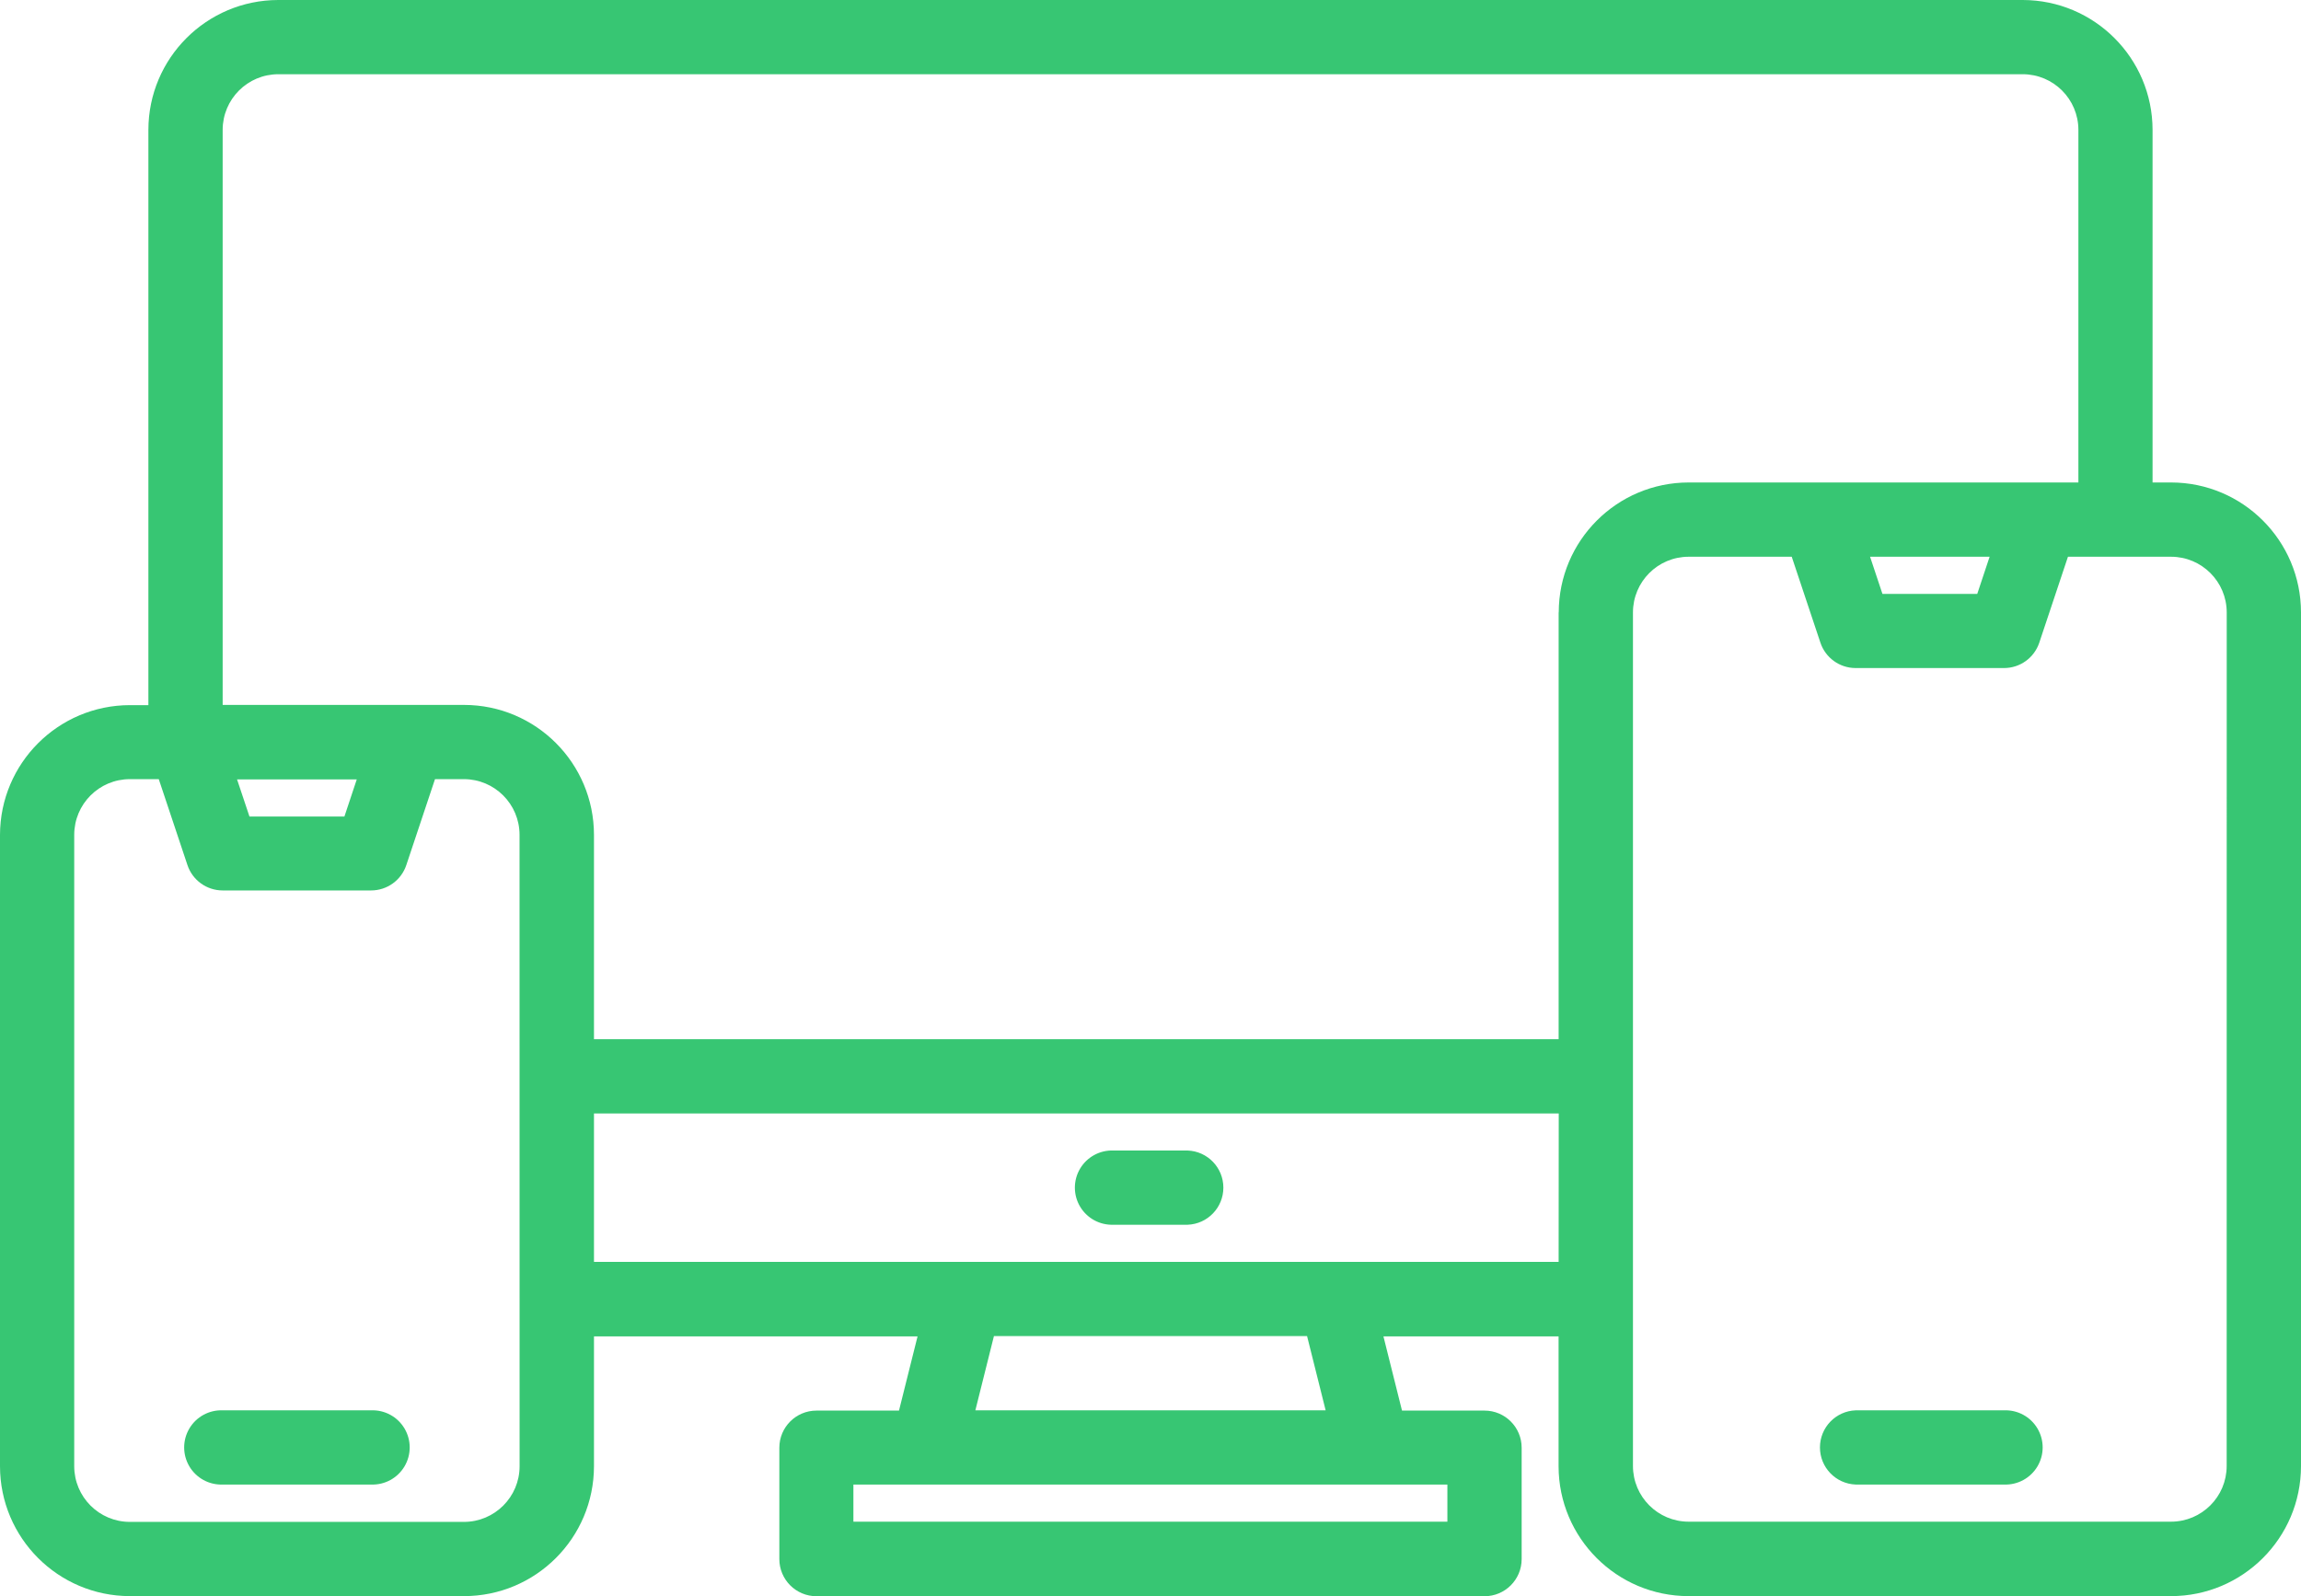
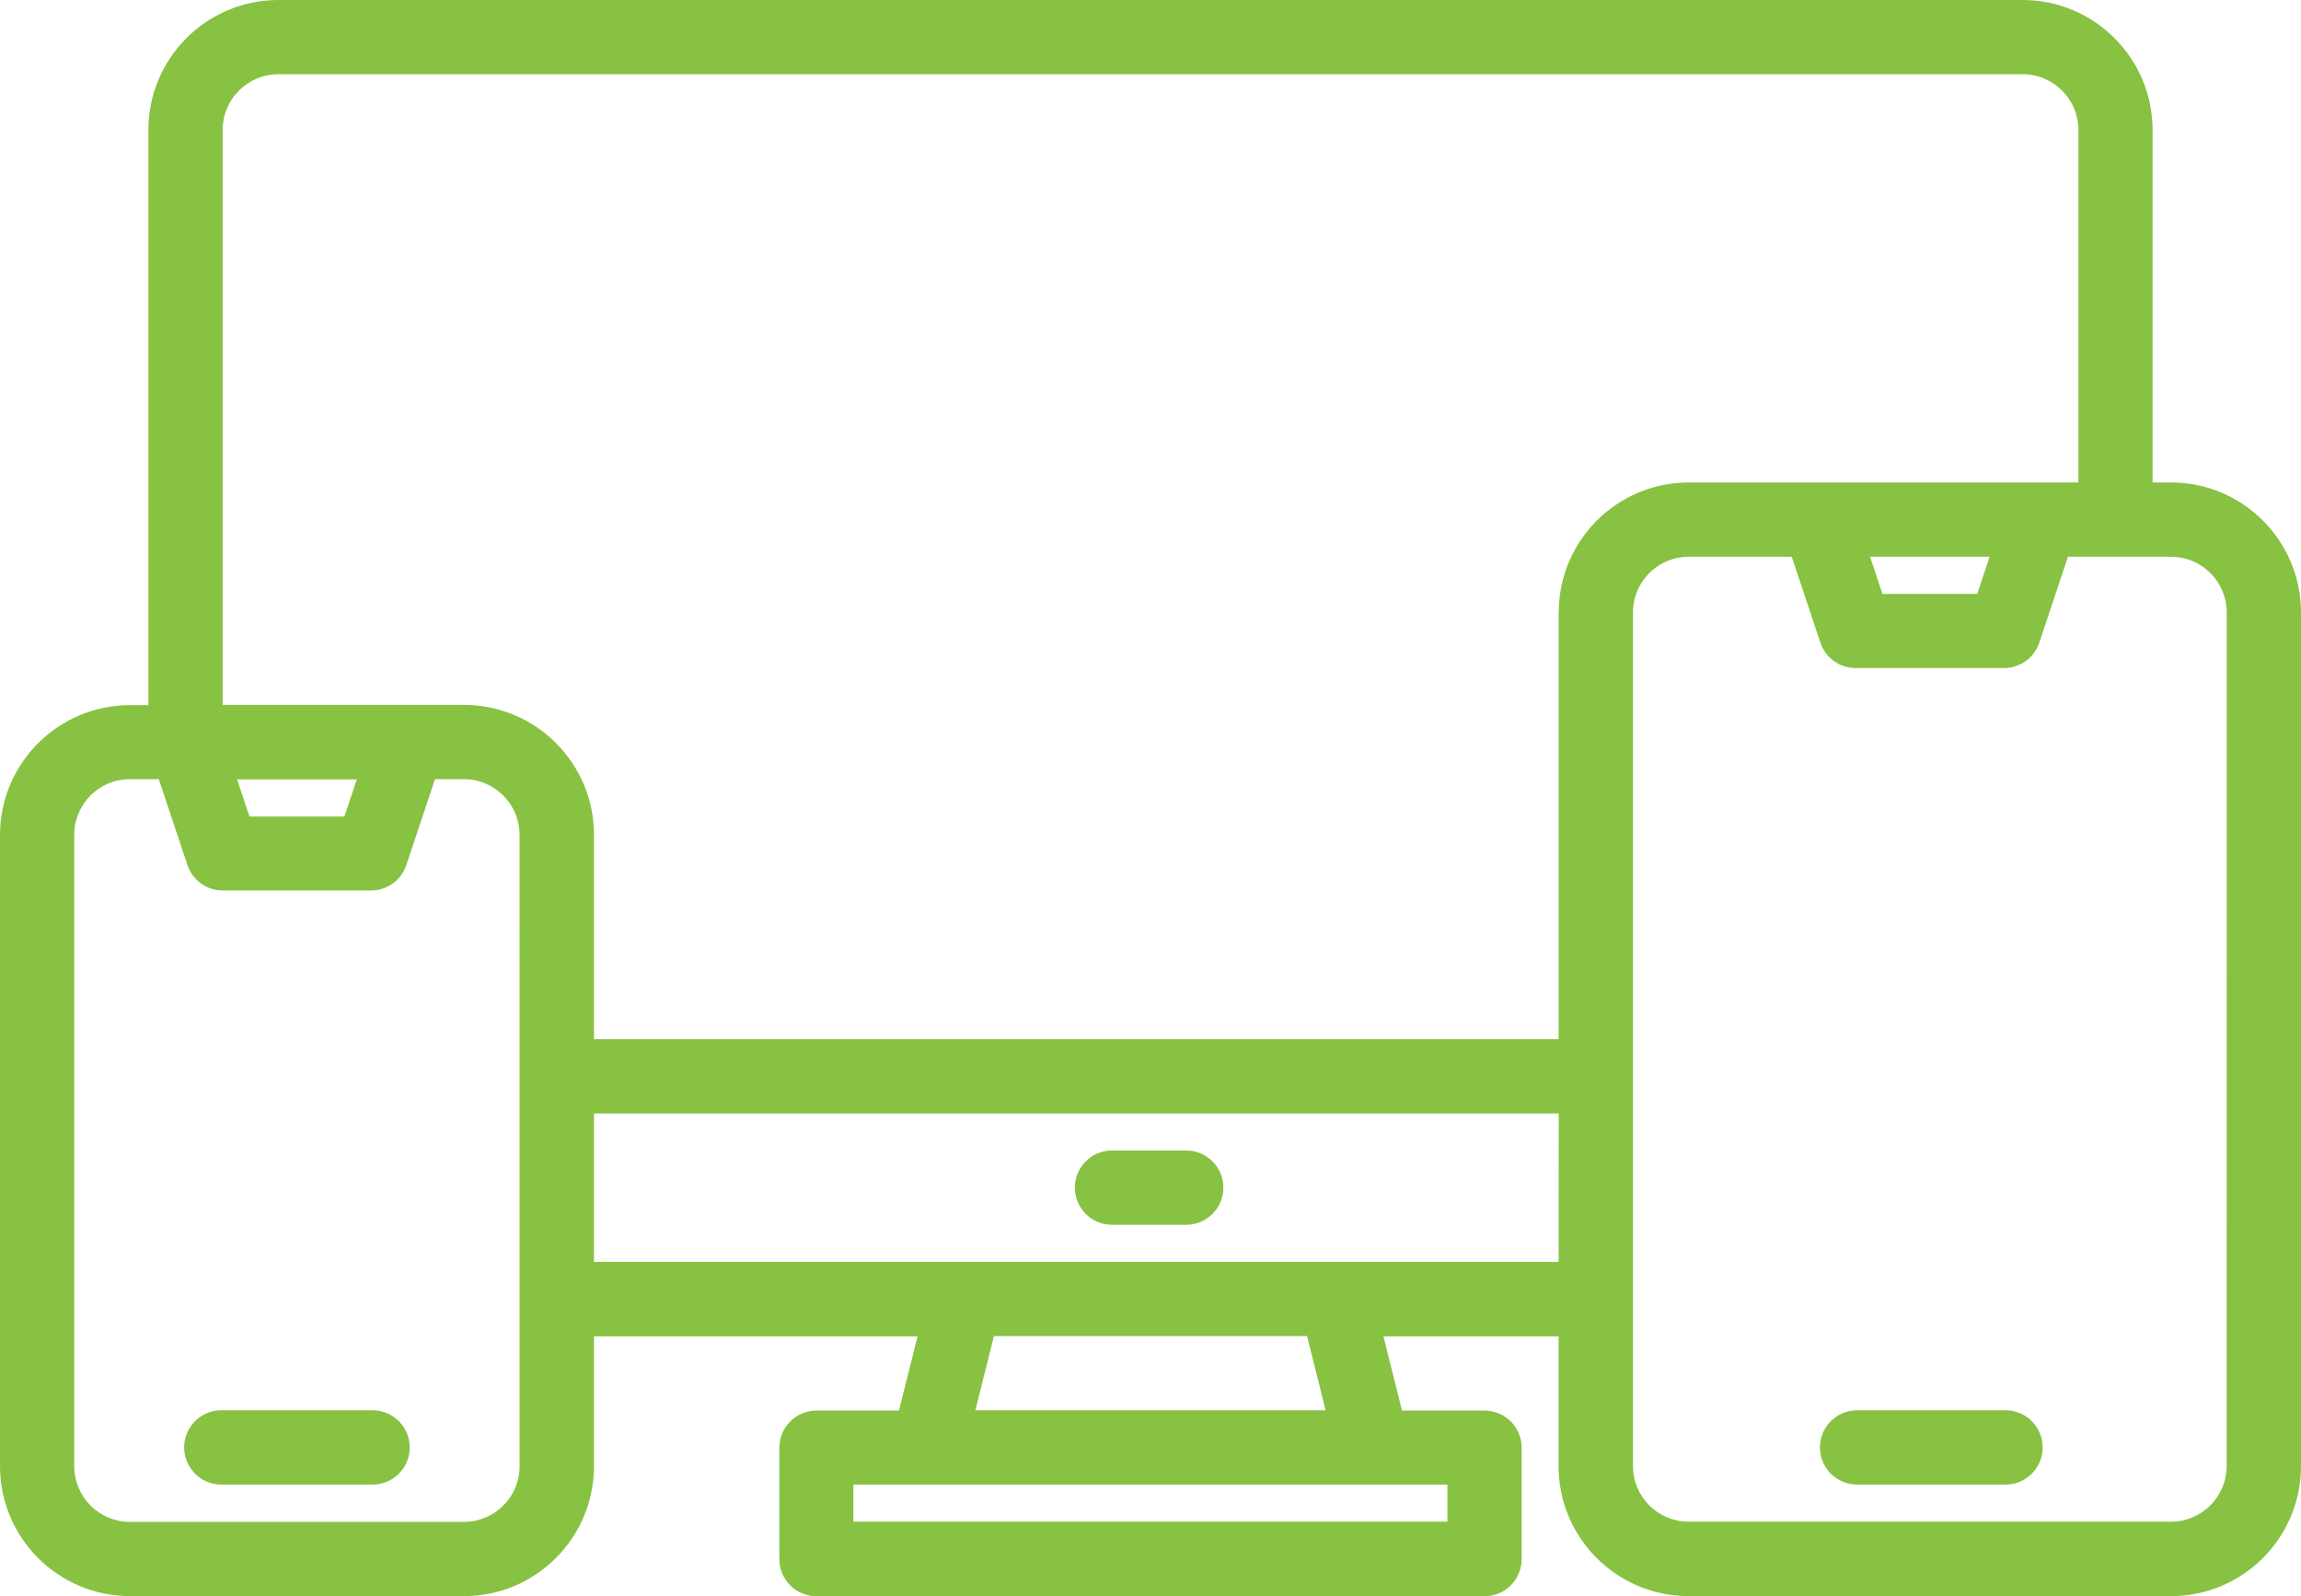
<svg xmlns="http://www.w3.org/2000/svg" width="43" height="29.823" viewBox="0 0 43 29.823">
  <defs>
-     <style>.a{fill:#37c673;}</style>
+     <style>.a{fill:#87c242;}</style>
  </defs>
  <g transform="translate(-8 -80)">
    <path class="a" d="M48.573,89.016h-.347V82.427A2.43,2.43,0,0,0,45.8,80H13.2a2.43,2.43,0,0,0-2.427,2.427v10.75h-.347A2.43,2.43,0,0,0,8,95.6V107.4a2.43,2.43,0,0,0,2.427,2.427h6.242A2.43,2.43,0,0,0,19.1,107.4v-2.427h6.047l-.347,1.387H23.258a.694.694,0,0,0-.694.694v2.081a.694.694,0,0,0,.694.694H35.742a.694.694,0,0,0,.694-.694v-2.081a.694.694,0,0,0-.694-.694H34.2l-.347-1.387h3.273V107.4a2.43,2.43,0,0,0,2.427,2.427h9.016A2.43,2.43,0,0,0,51,107.4V91.444A2.43,2.43,0,0,0,48.573,89.016ZM17.71,107.4a1.041,1.041,0,0,1-1.04,1.04H10.427a1.041,1.041,0,0,1-1.04-1.04V95.6a1.041,1.041,0,0,1,1.04-1.04h.54l.536,1.606a.694.694,0,0,0,.658.474h2.774a.694.694,0,0,0,.658-.474l.536-1.606h.54a1.041,1.041,0,0,1,1.04,1.04ZM12.43,94.565h2.237l-.231.694H12.662Zm22.618,13.177v.694h-11.1v-.694Zm-8.821-1.387.347-1.387h5.852l.347,1.387Zm10.9-2.774H19.1v-2.774H37.129Zm0-12.137v7.976H19.1V95.6a2.43,2.43,0,0,0-2.427-2.427H12.161V82.427a1.041,1.041,0,0,1,1.04-1.04H45.8a1.041,1.041,0,0,1,1.04,1.04v6.589H39.556A2.43,2.43,0,0,0,37.129,91.444Zm8.054-1.04-.231.694H43.178l-.231-.694Zm4.43,16.992a1.041,1.041,0,0,1-1.04,1.04H39.556a1.041,1.041,0,0,1-1.04-1.04V91.444a1.041,1.041,0,0,1,1.04-1.04h1.927l.536,1.606a.694.694,0,0,0,.658.474h2.774a.694.694,0,0,0,.658-.474l.536-1.606h1.927a1.041,1.041,0,0,1,1.04,1.04Z" />
    <path class="a" d="M403.468,384h-2.774a.694.694,0,0,0,0,1.387h2.774a.694.694,0,1,0,0-1.387Z" transform="translate(-358.016 -277.645)" />
    <path class="a" d="M51.468,384H48.694a.694.694,0,1,0,0,1.387h2.774a.694.694,0,1,0,0-1.387Z" transform="translate(-36.532 -277.645)" />
    <path class="a" d="M242.081,328h-1.387a.694.694,0,1,0,0,1.387h1.387a.694.694,0,0,0,0-1.387Z" transform="translate(-211.887 -226.5)" />
  </g>
</svg>
